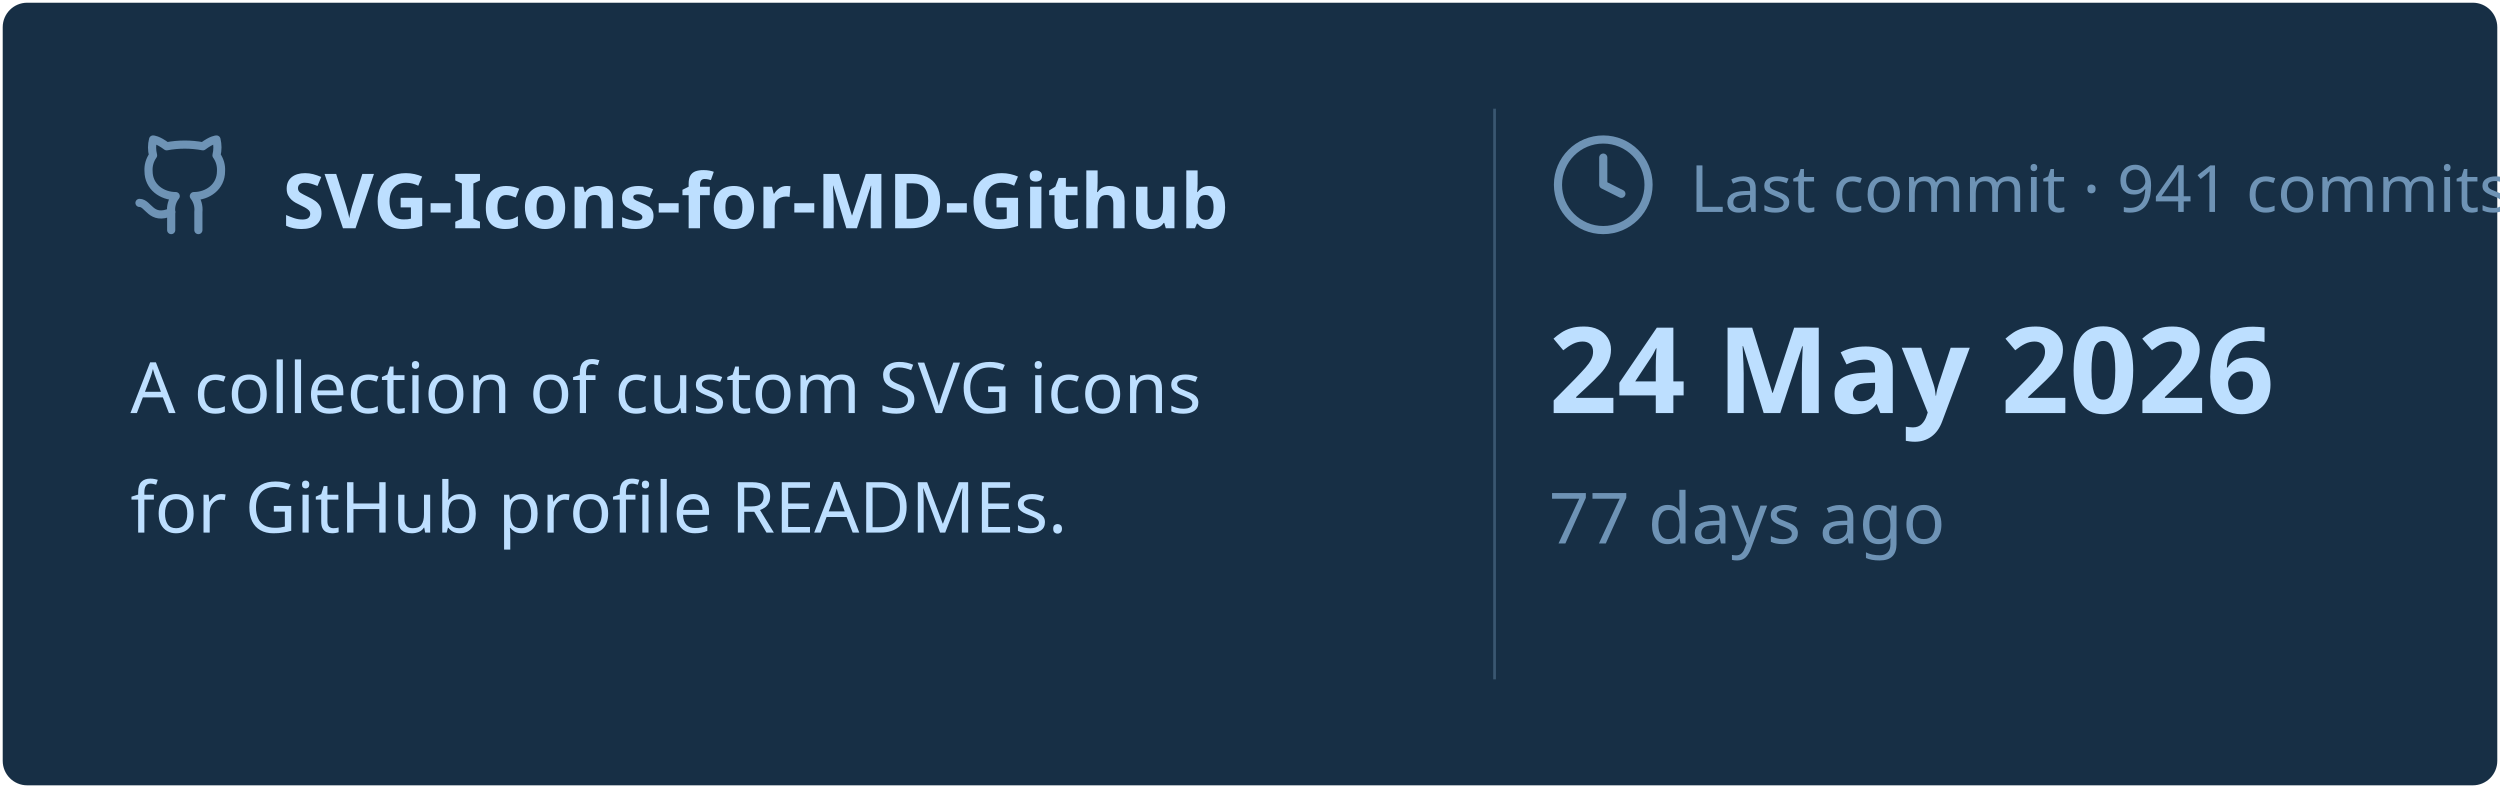
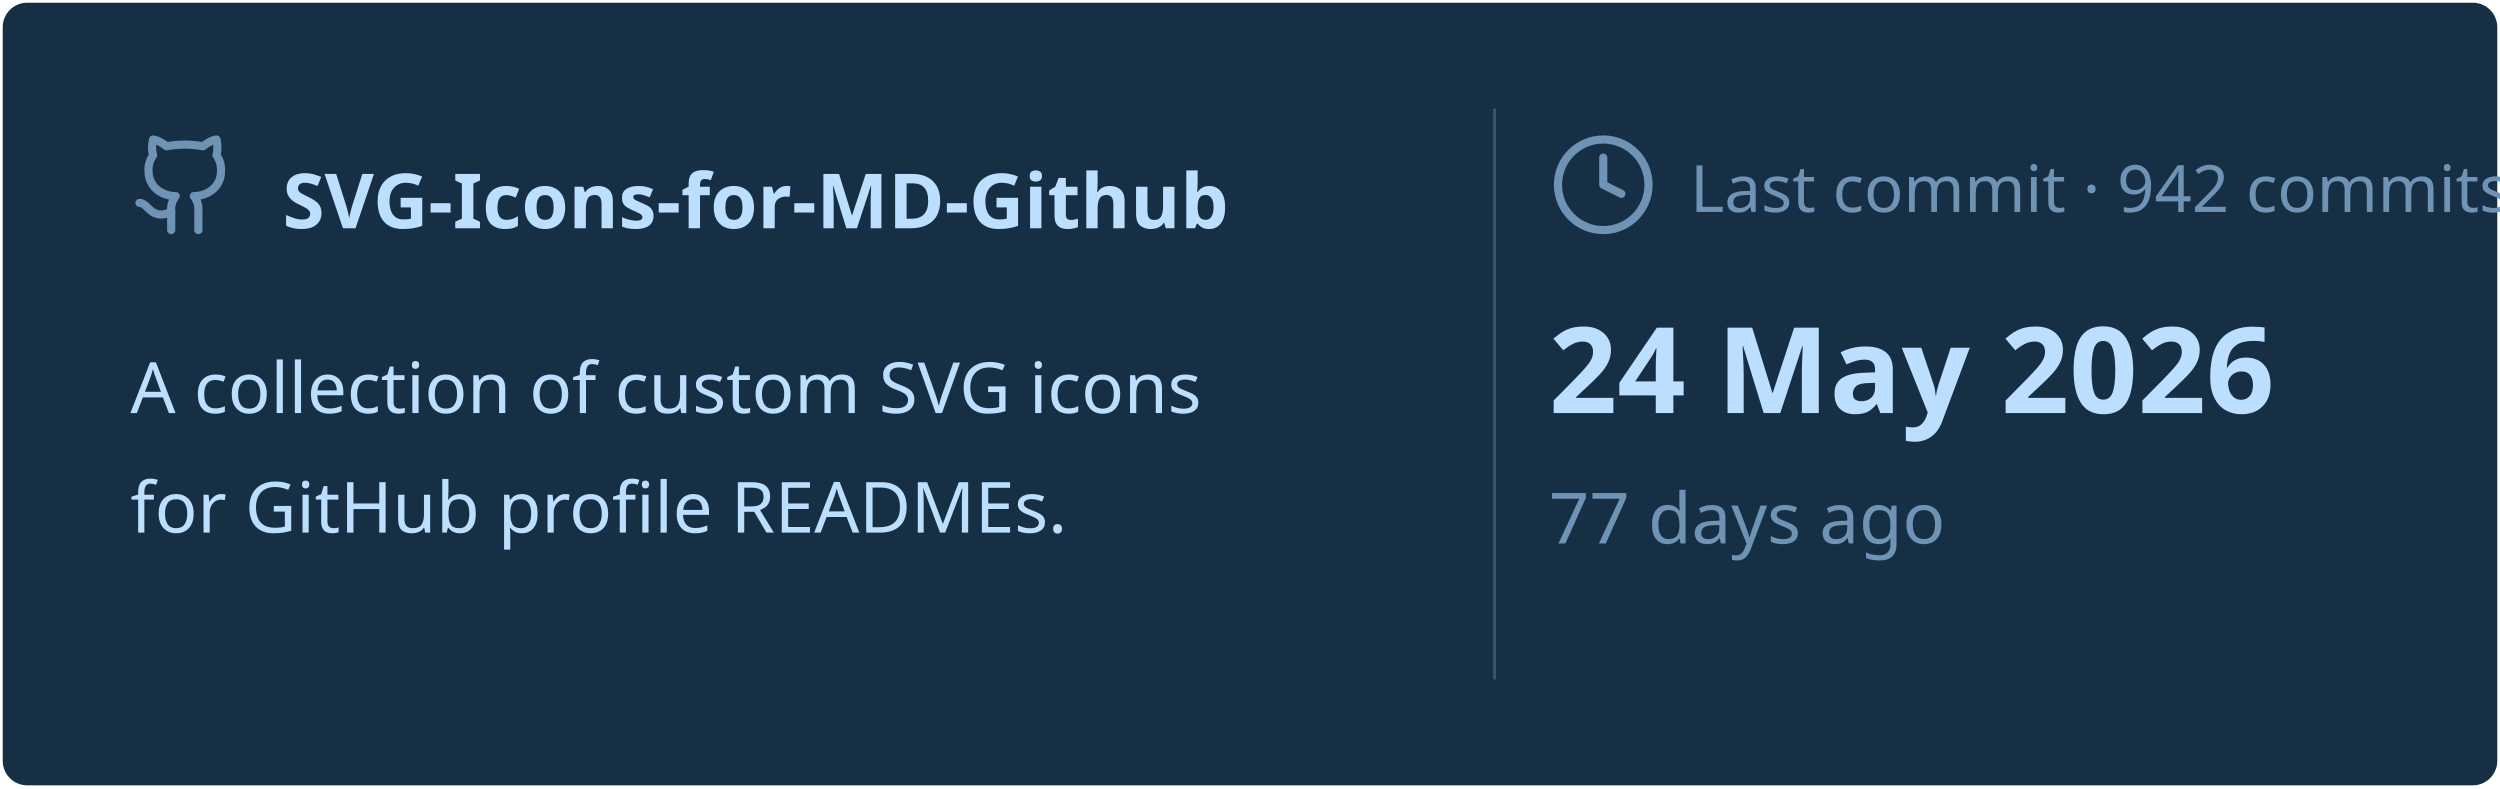
<svg xmlns="http://www.w3.org/2000/svg" viewBox="0 0 460 145" width="460px" height="145px">
  <rect stroke="#000000" stroke-opacity="0" fill="#172F45" rx="4.5" x="0.5" y="0.5" width="459" height="144" />
  <g transform="translate(24, 42)">
    <svg x="0" y="-18" width="20" height="20" viewBox="0 0 24 24" fill="none" stroke="#6E93B5" stroke-width="1.8" stroke-linecap="round" stroke-linejoin="round">
      <path d="M15 22v-4a4.8 4.8 0 0 0-1-3.5c3 0 6-2 6-5.5.08-1.25-.27-2.48-1-3.5.28-1.15.28-2.35 0-3.5 0 0-1 0-3 1.5-2.64-.5-5.36-.5-8 0C6 2 5 2 5 2c-.3 1.15-.3 2.35 0 3.5A5.403 5.403 0 0 0 4 9c0 3.5 3 5.5 6 5.5-.39.49-.68 1.05-.85 1.65-.17.6-.22 1.23-.15 1.85v4" />
      <path d="M9 18c-4.51 2-5-2-7-2" />
    </svg>
    <text x="28" y="0" font-family="&quot;Segoe UI&quot;, Ubuntu, sans-serif" font-size="14" font-weight="700" fill="#BDDFFF">SVG-Icons-for-MD-Github</text>
  </g>
  <text x="24" y="76" font-family="&quot;Segoe UI&quot;, Ubuntu, sans-serif" font-size="13" font-weight="400" fill="#BDDFFF">A collection of custom SVG icons</text>
  <text x="24" y="98" font-family="&quot;Segoe UI&quot;, Ubuntu, sans-serif" font-size="13" font-weight="400" fill="#BDDFFF">for GitHub profile READMEs.</text>
  <line x1="275" y1="20" x2="275" y2="125" stroke="#6E93B5" stroke-width="0.5" stroke-opacity="0.4" />
  <svg x="285" y="24" width="20" height="20" viewBox="0 0 24 24" fill="none" stroke="#6E93B5" stroke-width="1.8" stroke-linecap="round" stroke-linejoin="round">
    <circle cx="12" cy="12" r="10" />
    <polyline points="12 6 12 12 16 14" />
  </svg>
-   <text x="311" y="39" font-family="&quot;Segoe UI&quot;, Ubuntu, sans-serif" font-size="12" font-weight="400" fill="#6E93B5">Last commit · 941 commits</text>
+   <text x="311" y="39" font-family="&quot;Segoe UI&quot;, Ubuntu, sans-serif" font-size="12" font-weight="400" fill="#6E93B5">Last commit · 942 commits</text>
  <text x="285" y="76" font-family="&quot;Segoe UI&quot;, Ubuntu, sans-serif" font-size="22" font-weight="700" fill="#BDDFFF">24 May 2026</text>
  <text x="285" y="100" font-family="&quot;Segoe UI&quot;, Ubuntu, sans-serif" font-size="13" font-weight="400" fill="#6E93B5">77 days ago</text>
</svg>
